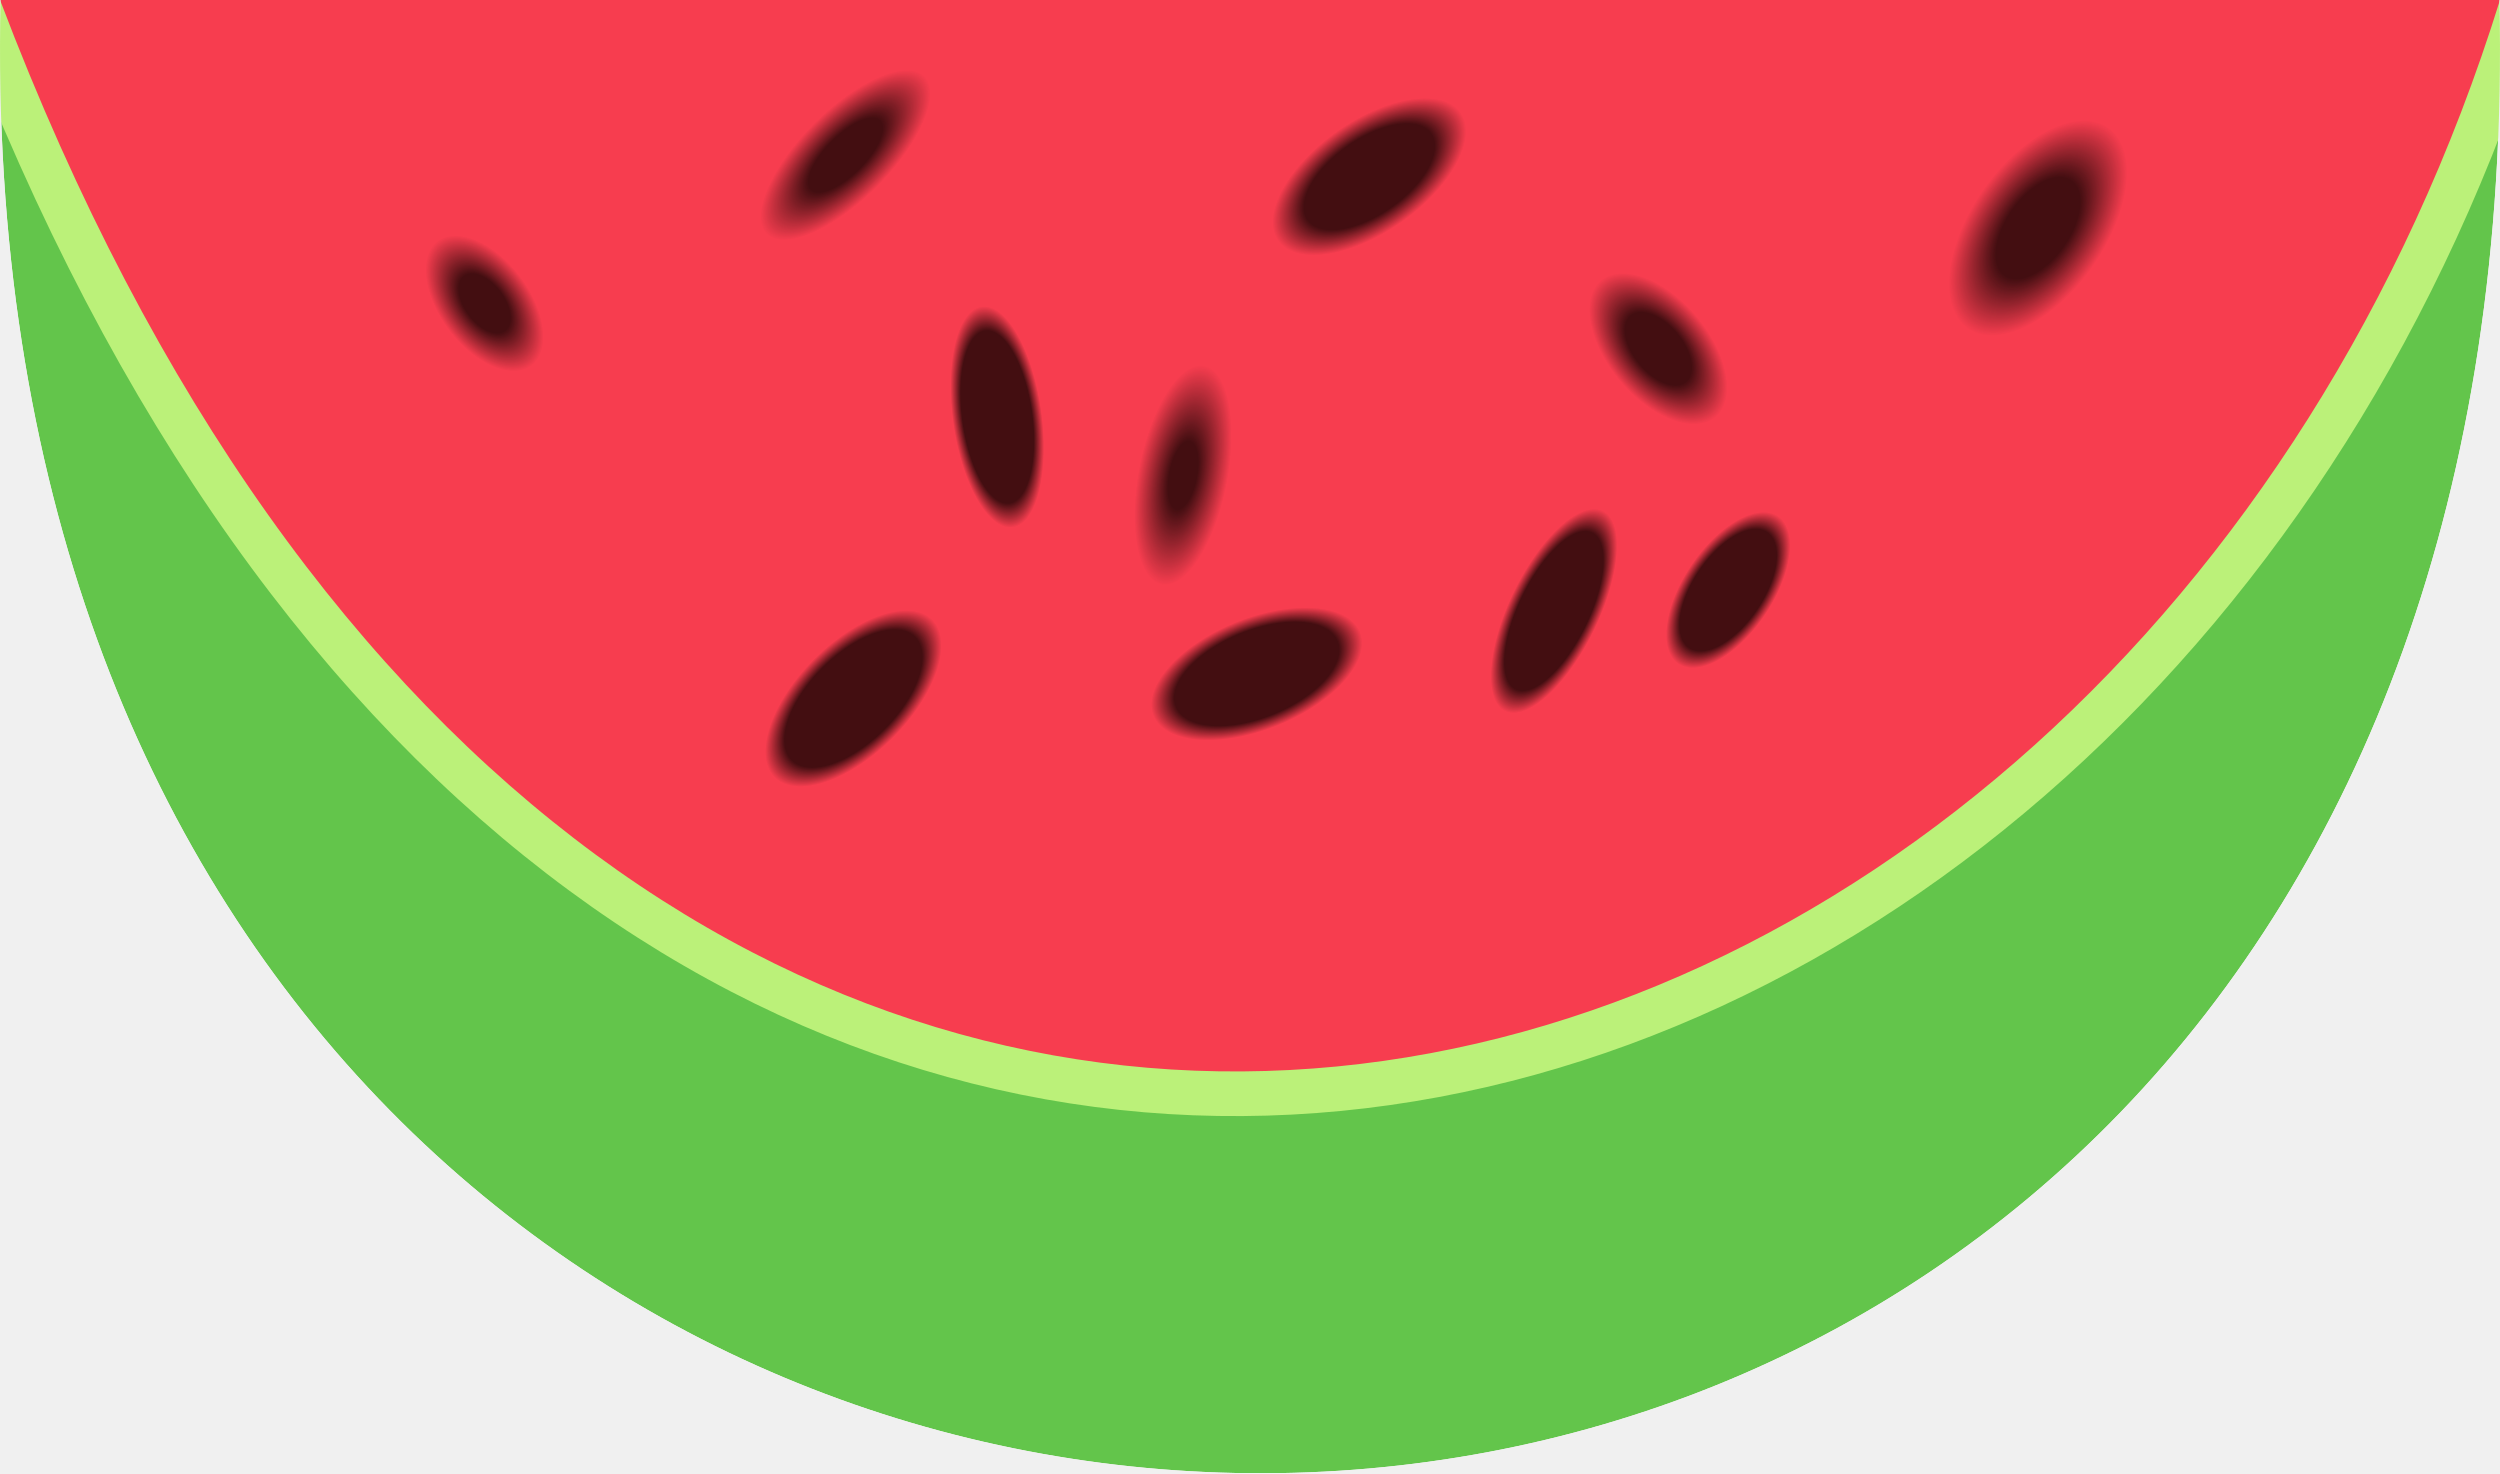
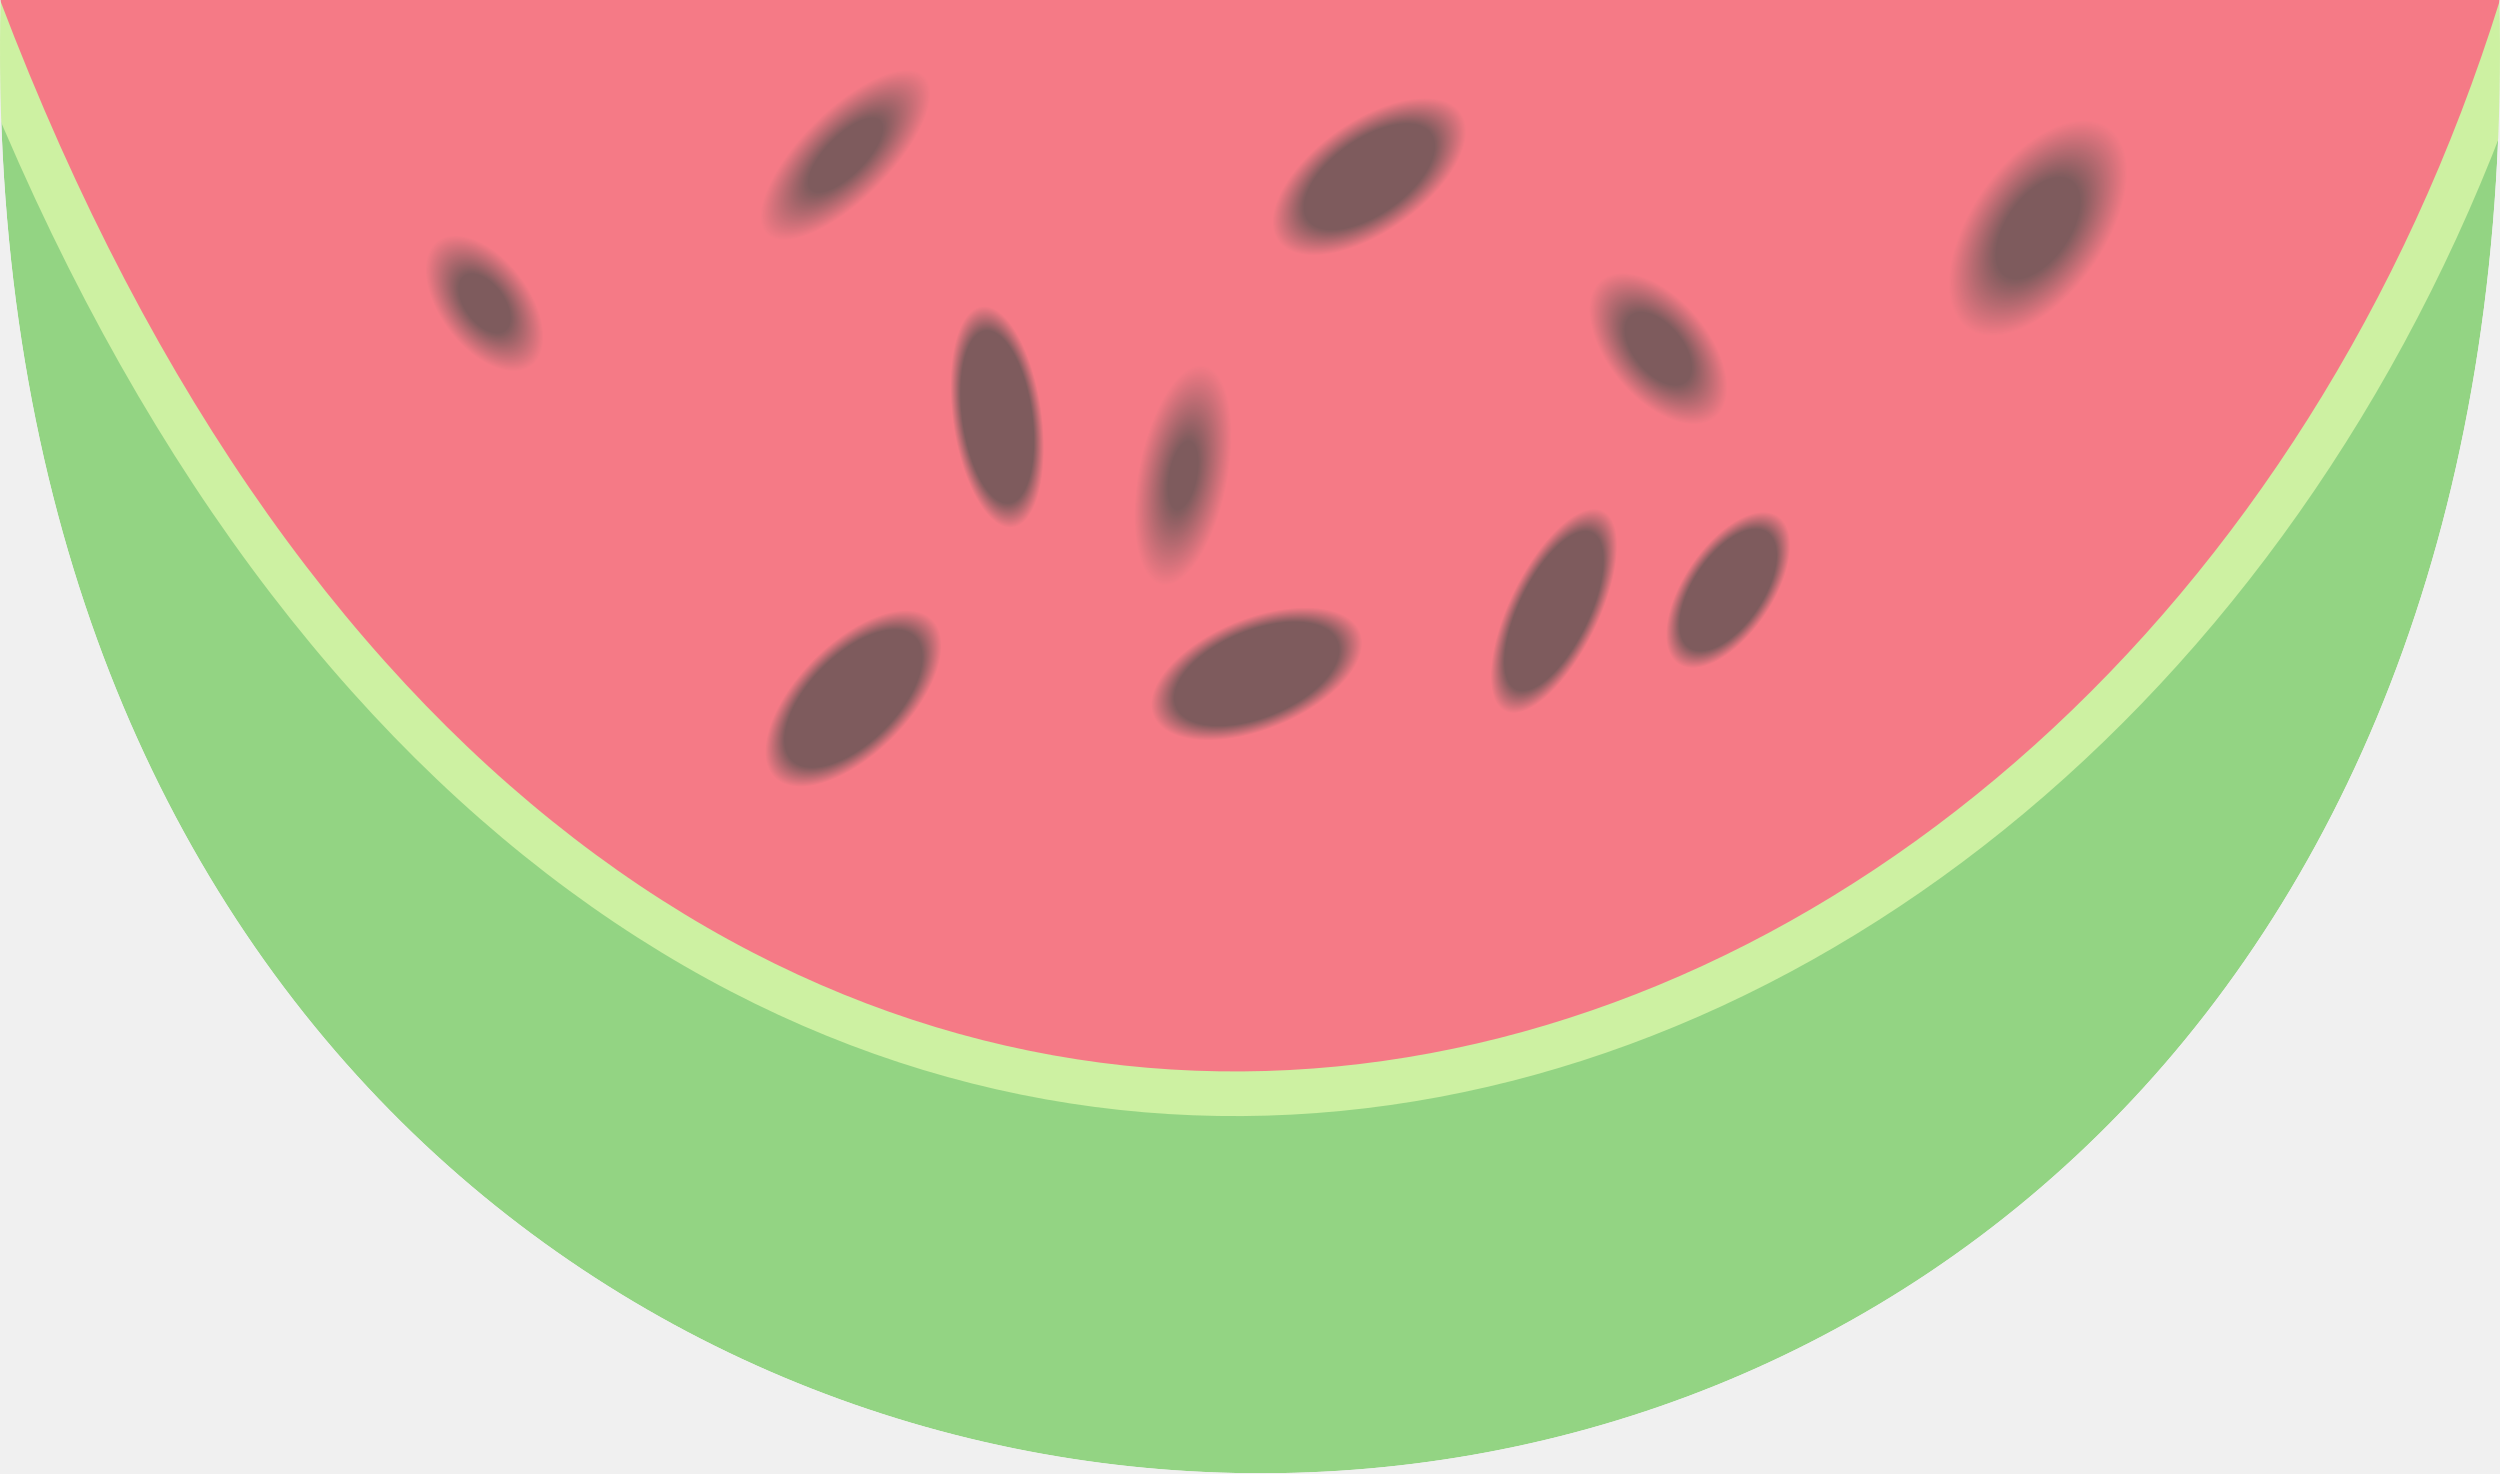
- <svg xmlns="http://www.w3.org/2000/svg" width="56" height="33" viewBox="0 0 56 33" fill="none">
-   <g id="logo" clip-path="url(#clip0)">
-     <mask id="mask0" mask-type="alpha" maskUnits="userSpaceOnUse" x="-1" y="0" width="57" height="34">
-       <path id="Mask of contur" d="M0.013 0C-0.986 43.5 56.986 44.5 55.987 0H0.013Z" fill="#63C54B" />
+ <svg xmlns="http://www.w3.org/2000/svg" width="56" height="33" fill="none">
+   <g clip-path="url(#clip0)">
+     <mask id="a" maskUnits="userSpaceOnUse" x="-1" y="0" width="57" height="34">
+       <path d="M.013 0c-1 43.5 56.973 44.5 55.974 0H.013z" fill="#63C54B" />
    </mask>
-     <g mask="url(#mask0)">
-       <path id="Vector 2" d="M0.013 0C-0.986 43.5 56.986 44.5 55.987 0H0.013Z" fill="#63C54B" />
-       <path id="Vector" d="M0 -0.5H-0.724L-0.467 0.177C6.457 18.43 18.492 25.505 29.993 24.387C41.445 23.273 52.154 14.047 56.477 0.149L56.679 -0.5H56H0Z" fill="#F73D4F" stroke="#BBF179" />
-       <ellipse id="Ellipse" cx="38.711" cy="13.216" rx="1" ry="2" transform="rotate(34 38.7107 13.2165)" fill="url(#paint0_radial)" />
-       <ellipse id="Ellipse_2" cx="34.808" cy="13.686" rx="1" ry="2.5" transform="rotate(26 34.8076 13.6857)" fill="url(#paint1_radial)" />
-       <ellipse id="Ellipse_3" cx="26.501" cy="10.646" rx="1" ry="2.5" transform="rotate(11 26.5006 10.6456)" fill="url(#paint2_radial)" />
-       <ellipse id="Ellipse_4" cx="22.338" cy="9.339" rx="1" ry="2.5" transform="rotate(-8 22.3382 9.33932)" fill="url(#paint3_radial)" />
-       <ellipse id="Ellipse_5" cx="18.939" cy="3.475" rx="1" ry="2.5" transform="rotate(45 18.9393 3.47487)" fill="url(#paint4_radial)" />
-       <ellipse id="Ellipse_6" cx="19.116" cy="15.648" rx="1.25" ry="2.5" transform="rotate(45 19.1161 15.6476)" fill="url(#paint5_radial)" />
-       <ellipse id="Ellipse_7" cx="28.15" cy="15.095" rx="1.25" ry="2.5" transform="rotate(68 28.1503 15.0955)" fill="url(#paint6_radial)" />
-       <ellipse id="Ellipse_8" cx="30.673" cy="3.958" rx="1.25" ry="2.5" transform="rotate(55 30.6733 3.95788)" fill="url(#paint7_radial)" />
-       <ellipse id="Ellipse_9" cx="45.651" cy="5.109" rx="1.5" ry="2.75" transform="rotate(35 45.6514 5.10916)" fill="url(#paint8_radial)" />
-       <ellipse id="Ellipse_10" cx="10.854" cy="6.796" rx="1" ry="1.75" transform="rotate(-37 10.8543 6.7958)" fill="url(#paint9_radial)" />
-       <ellipse id="Ellipse_11" cx="37.146" cy="7.812" rx="1.125" ry="2" transform="rotate(-40 37.1461 7.8123)" fill="url(#paint10_radial)" />
+     <g mask="url(#a)">
+       <path d="M.013 0c-1 43.5 56.973 44.5 55.974 0H.013z" fill="#63C54B" />
+       <path d="M0-.5h-.724l.257.677c6.924 18.253 18.96 25.328 30.46 24.21C41.445 23.273 52.154 14.047 56.477.149L56.68-.5H0z" fill="#F73D4F" stroke="#BBF179" />
+       <ellipse cx="38.711" cy="13.216" rx="1" ry="2" transform="rotate(34 38.71 13.216)" fill="url(#paint0_radial)" />
+       <ellipse cx="34.808" cy="13.686" rx="1" ry="2.5" transform="rotate(26 34.808 13.686)" fill="url(#paint1_radial)" />
+       <ellipse cx="26.501" cy="10.646" rx="1" ry="2.5" transform="rotate(11 26.5 10.646)" fill="url(#paint2_radial)" />
+       <ellipse cx="22.338" cy="9.339" rx="1" ry="2.5" transform="rotate(-8 22.338 9.34)" fill="url(#paint3_radial)" />
+       <ellipse cx="18.939" cy="3.475" rx="1" ry="2.5" transform="rotate(45 18.94 3.475)" fill="url(#paint4_radial)" />
+       <ellipse cx="19.116" cy="15.648" rx="1.25" ry="2.5" transform="rotate(45 19.116 15.648)" fill="url(#paint5_radial)" />
+       <ellipse cx="28.15" cy="15.095" rx="1.25" ry="2.5" transform="rotate(68 28.15 15.095)" fill="url(#paint6_radial)" />
+       <ellipse cx="30.673" cy="3.958" rx="1.25" ry="2.5" transform="rotate(55 30.673 3.958)" fill="url(#paint7_radial)" />
+       <ellipse cx="45.651" cy="5.109" rx="1.5" ry="2.75" transform="rotate(35 45.651 5.11)" fill="url(#paint8_radial)" />
+       <ellipse cx="10.854" cy="6.796" rx="1" ry="1.75" transform="rotate(-37 10.854 6.796)" fill="url(#paint9_radial)" />
+       <ellipse cx="37.146" cy="7.812" rx="1.125" ry="2" transform="rotate(-40 37.146 7.812)" fill="url(#paint10_radial)" />
    </g>
  </g>
  <defs>
-     <radialGradient id="paint0_radial" cx="0" cy="0" r="1" gradientUnits="userSpaceOnUse" gradientTransform="translate(38.7107 13.2165) rotate(90) scale(2 1)">
-       <stop offset="0.779" stop-color="#430E11" />
+     <radialGradient id="paint1_radial" cx="0" cy="0" r="1" gradientUnits="userSpaceOnUse" gradientTransform="matrix(0 2.5 -1 0 34.808 13.686)">
+       <stop offset=".779" stop-color="#430E11" />
      <stop offset="1" stop-color="#430E11" stop-opacity="0" />
    </radialGradient>
-     <radialGradient id="paint1_radial" cx="0" cy="0" r="1" gradientUnits="userSpaceOnUse" gradientTransform="translate(34.8076 13.6857) rotate(90) scale(2.5 1)">
-       <stop offset="0.779" stop-color="#430E11" />
+     <radialGradient id="paint6_radial" cx="0" cy="0" r="1" gradientUnits="userSpaceOnUse" gradientTransform="matrix(0 2.5 -1.25 0 28.15 15.095)">
+       <stop offset=".779" stop-color="#430E11" />
      <stop offset="1" stop-color="#430E11" stop-opacity="0" />
    </radialGradient>
-     <radialGradient id="paint2_radial" cx="0" cy="0" r="1" gradientUnits="userSpaceOnUse" gradientTransform="translate(26.5006 10.6456) rotate(90) scale(2.5 1)">
-       <stop offset="0.309" stop-color="#430E11" />
+     <radialGradient id="paint2_radial" cx="0" cy="0" r="1" gradientUnits="userSpaceOnUse" gradientTransform="matrix(0 2.5 -1 0 26.5 10.646)">
+       <stop offset=".309" stop-color="#430E11" />
      <stop offset="1" stop-color="#430E11" stop-opacity="0" />
    </radialGradient>
-     <radialGradient id="paint3_radial" cx="0" cy="0" r="1" gradientUnits="userSpaceOnUse" gradientTransform="translate(22.3382 9.33932) rotate(90) scale(2.5 1)">
-       <stop offset="0.779" stop-color="#430E11" />
+     <radialGradient id="paint3_radial" cx="0" cy="0" r="1" gradientUnits="userSpaceOnUse" gradientTransform="matrix(0 2.5 -1 0 22.338 9.34)">
+       <stop offset=".779" stop-color="#430E11" />
      <stop offset="1" stop-color="#430E11" stop-opacity="0" />
    </radialGradient>
-     <radialGradient id="paint4_radial" cx="0" cy="0" r="1" gradientUnits="userSpaceOnUse" gradientTransform="translate(18.9393 3.47487) rotate(90) scale(2.5 1)">
-       <stop offset="0.436" stop-color="#430E11" />
+     <radialGradient id="paint4_radial" cx="0" cy="0" r="1" gradientUnits="userSpaceOnUse" gradientTransform="matrix(0 2.5 -1 0 18.94 3.475)">
+       <stop offset=".436" stop-color="#430E11" />
      <stop offset="1" stop-color="#430E11" stop-opacity="0" />
    </radialGradient>
-     <radialGradient id="paint5_radial" cx="0" cy="0" r="1" gradientUnits="userSpaceOnUse" gradientTransform="translate(19.1161 15.6476) rotate(90) scale(2.5 1.25)">
-       <stop offset="0.442" stop-color="#430E11" />
-       <stop offset="0.641" stop-color="#430E11" />
-       <stop offset="0.779" stop-color="#430E11" />
+     <radialGradient id="paint5_radial" cx="0" cy="0" r="1" gradientUnits="userSpaceOnUse" gradientTransform="matrix(0 2.5 -1.25 0 19.116 15.648)">
+       <stop offset=".442" stop-color="#430E11" />
+       <stop offset=".641" stop-color="#430E11" />
+       <stop offset=".779" stop-color="#430E11" />
      <stop offset="1" stop-color="#430E11" stop-opacity="0" />
    </radialGradient>
-     <radialGradient id="paint6_radial" cx="0" cy="0" r="1" gradientUnits="userSpaceOnUse" gradientTransform="translate(28.1503 15.0955) rotate(90) scale(2.5 1.25)">
-       <stop offset="0.779" stop-color="#430E11" />
+     <radialGradient id="paint0_radial" cx="0" cy="0" r="1" gradientUnits="userSpaceOnUse" gradientTransform="matrix(0 2 -1 0 38.71 13.216)">
+       <stop offset=".779" stop-color="#430E11" />
      <stop offset="1" stop-color="#430E11" stop-opacity="0" />
    </radialGradient>
-     <radialGradient id="paint7_radial" cx="0" cy="0" r="1" gradientUnits="userSpaceOnUse" gradientTransform="translate(30.6733 3.95788) rotate(90) scale(2.5 1.25)">
-       <stop offset="0.674" stop-color="#430E11" />
+     <radialGradient id="paint7_radial" cx="0" cy="0" r="1" gradientUnits="userSpaceOnUse" gradientTransform="matrix(0 2.5 -1.25 0 30.673 3.958)">
+       <stop offset=".674" stop-color="#430E11" />
      <stop offset="1" stop-color="#430E11" stop-opacity="0" />
    </radialGradient>
-     <radialGradient id="paint8_radial" cx="0" cy="0" r="1" gradientUnits="userSpaceOnUse" gradientTransform="translate(45.6514 5.10916) rotate(90) scale(2.75 1.5)">
-       <stop offset="0.47" stop-color="#430E11" />
+     <radialGradient id="paint8_radial" cx="0" cy="0" r="1" gradientUnits="userSpaceOnUse" gradientTransform="matrix(0 2.75 -1.5 0 45.651 5.11)">
+       <stop offset=".47" stop-color="#430E11" />
      <stop offset="1" stop-color="#430E11" stop-opacity="0" />
    </radialGradient>
-     <radialGradient id="paint9_radial" cx="0" cy="0" r="1" gradientUnits="userSpaceOnUse" gradientTransform="translate(10.8543 6.7958) rotate(90) scale(1.75 1)">
-       <stop offset="0.436" stop-color="#430E11" />
+     <radialGradient id="paint9_radial" cx="0" cy="0" r="1" gradientUnits="userSpaceOnUse" gradientTransform="matrix(0 1.75 -1 0 10.854 6.796)">
+       <stop offset=".436" stop-color="#430E11" />
      <stop offset="1" stop-color="#430E11" stop-opacity="0" />
    </radialGradient>
-     <radialGradient id="paint10_radial" cx="0" cy="0" r="1" gradientUnits="userSpaceOnUse" gradientTransform="translate(37.1461 7.8123) rotate(90) scale(2 1.125)">
-       <stop offset="0.481" stop-color="#430E11" />
+     <radialGradient id="paint10_radial" cx="0" cy="0" r="1" gradientUnits="userSpaceOnUse" gradientTransform="matrix(0 2 -1.125 0 37.146 7.812)">
+       <stop offset=".481" stop-color="#430E11" />
      <stop offset="1" stop-color="#430E11" stop-opacity="0" />
    </radialGradient>
    <clipPath id="clip0">
-       <rect width="56" height="33" fill="white" />
+       <path fill="#fff" d="M0 0h56v33H0z" />
    </clipPath>
  </defs>
</svg>
